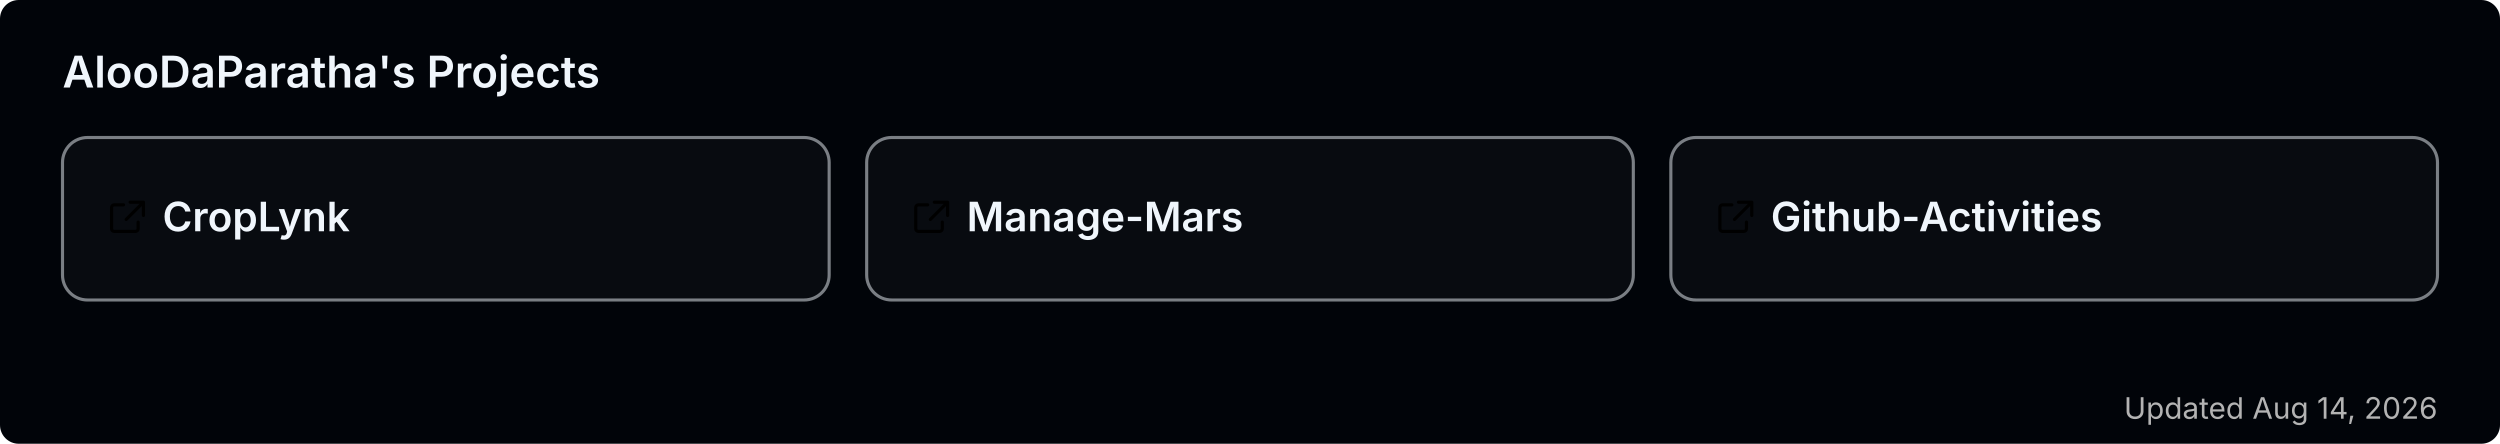
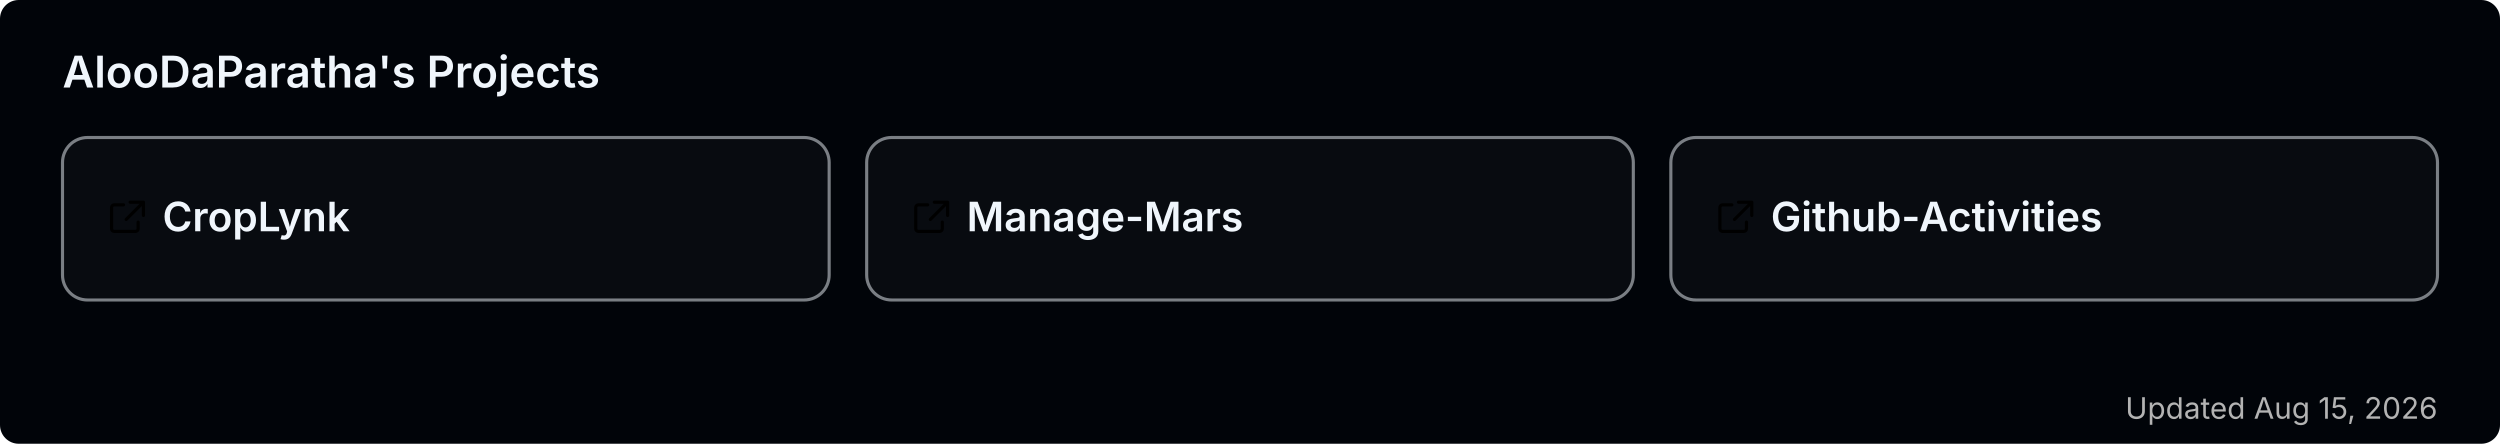
<svg xmlns="http://www.w3.org/2000/svg" width="800" height="142" viewBox="0 0 800 142" role="img" aria-label="AlooDaParatha's pinned GitHub projects">
  <rect width="800" height="142" rx="6" fill="#010409" />
  <text x="20" y="28" font-size="14" font-weight="600" fill="#f0f6fc" font-family="-apple-system,BlinkMacSystemFont,'Segoe UI',sans-serif">AlooDaParatha's Projects</text>
  <a href="https://github.com/AlooDaParatha/CropLynk" target="_blank">
    <g>
      <rect x="20" y="44" width="245.333" height="52" rx="8" fill="rgba(255,255,255,0.03)" stroke="rgba(240,246,252,0.5)" stroke-width="1" />
      <g fill="#f0f6fc" transform="translate(34,63) scale(0.85)">
        <path d="M6.5 3H3a1 1 0 0 0-1 1v8a1 1 0 0 0 1 1h8a1 1 0 0 0 1-1V9.5M9 2h5v5M13.5 2.5l-6 6" fill="none" stroke="currentColor" stroke-width="1.2" stroke-linecap="round" stroke-linejoin="round" />
      </g>
      <text x="52" y="74" font-size="13" font-weight="600" fill="#f0f6fc" font-family="-apple-system,BlinkMacSystemFont,'Segoe UI',sans-serif">CropLynk</text>
    </g>
  </a>
  <a href="https://github.com/AlooDaParatha/Manage-Mars" target="_blank">
    <g>
      <rect x="277.333" y="44" width="245.333" height="52" rx="8" fill="rgba(255,255,255,0.03)" stroke="rgba(240,246,252,0.5)" stroke-width="1" />
      <g fill="#f0f6fc" transform="translate(291.3333,63) scale(0.85)">
        <path d="M6.5 3H3a1 1 0 0 0-1 1v8a1 1 0 0 0 1 1h8a1 1 0 0 0 1-1V9.5M9 2h5v5M13.5 2.5l-6 6" fill="none" stroke="currentColor" stroke-width="1.2" stroke-linecap="round" stroke-linejoin="round" />
      </g>
      <text x="309.333" y="74" font-size="13" font-weight="600" fill="#f0f6fc" font-family="-apple-system,BlinkMacSystemFont,'Segoe UI',sans-serif">Manage-Mars</text>
    </g>
  </a>
  <a href="https://github.com/AlooDaParatha/Github-Activities" target="_blank">
    <g>
      <rect x="534.667" y="44" width="245.333" height="52" rx="8" fill="rgba(255,255,255,0.03)" stroke="rgba(240,246,252,0.5)" stroke-width="1" />
      <g fill="#f0f6fc" transform="translate(548.6667,63) scale(0.85)">
        <path d="M6.5 3H3a1 1 0 0 0-1 1v8a1 1 0 0 0 1 1h8a1 1 0 0 0 1-1V9.5M9 2h5v5M13.5 2.5l-6 6" fill="none" stroke="currentColor" stroke-width="1.2" stroke-linecap="round" stroke-linejoin="round" />
      </g>
      <text x="566.667" y="74" font-size="13" font-weight="600" fill="#f0f6fc" font-family="-apple-system,BlinkMacSystemFont,'Segoe UI',sans-serif">Github-Activities</text>
    </g>
  </a>
-   <text x="780" y="134" font-size="9.5" fill="#b3b3b3" text-anchor="end" font-family="-apple-system,BlinkMacSystemFont,'Segoe UI',sans-serif">Updated Aug 14, 2026</text>
+   <text x="780" y="134" font-size="9.5" fill="#b3b3b3" text-anchor="end" font-family="-apple-system,BlinkMacSystemFont,'Segoe UI',sans-serif">Updated Aug 15, 2026</text>
</svg>
